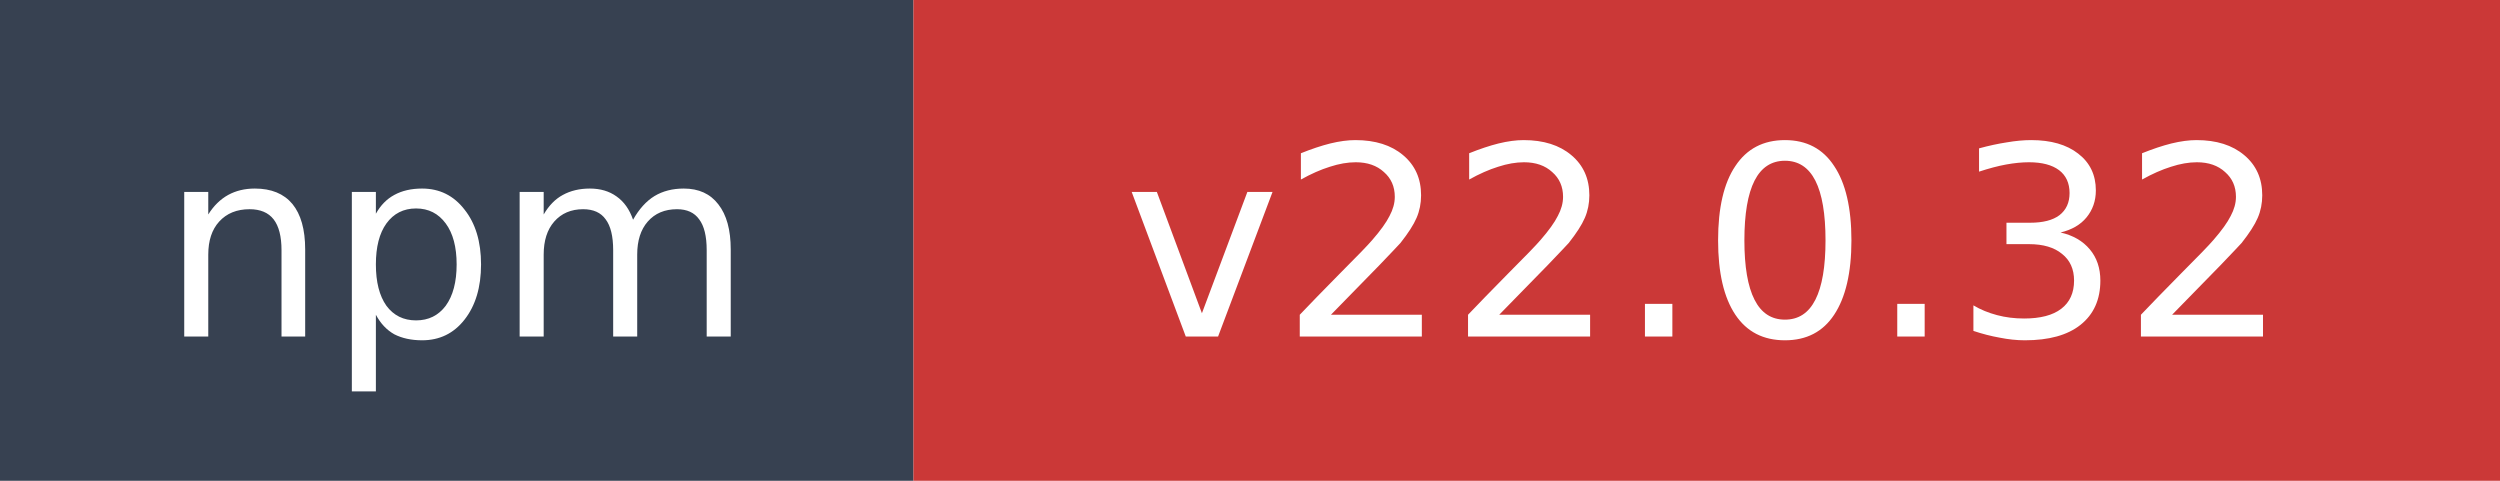
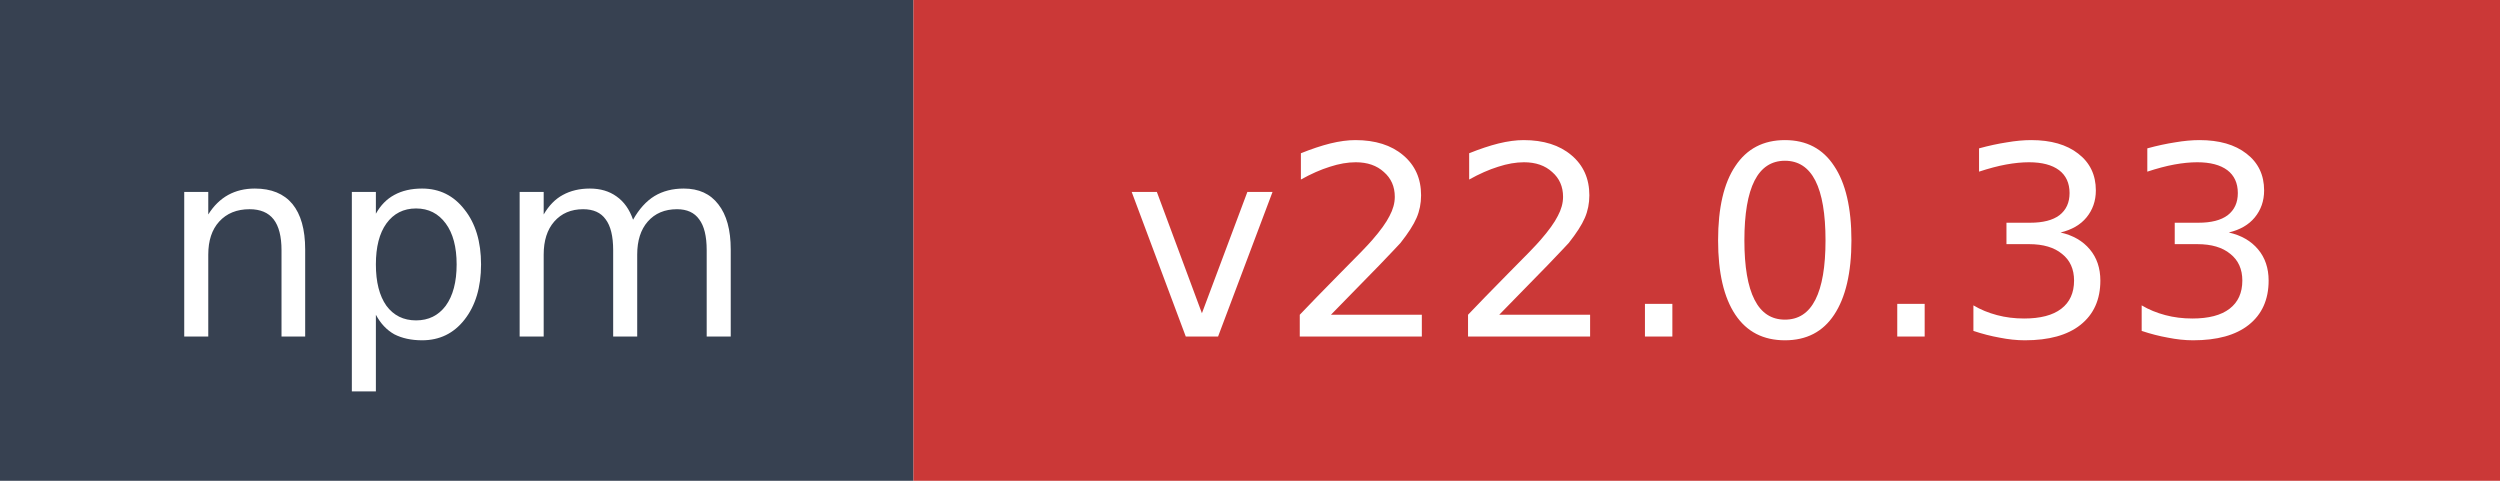
- <svg xmlns="http://www.w3.org/2000/svg" width="104" height="20" role="img" aria-label="npm: v22.0.32">
+ <svg xmlns="http://www.w3.org/2000/svg" width="104" height="20" role="img" aria-label="npm: v22.0.33">
  <rect width="38" height="20" fill="#374151" />
  <rect x="38" width="66" height="20" fill="#cb3837" />
  <text x="19" y="14" fill="#ffffff" font-family="Verdana,Geneva,DejaVu Sans,sans-serif" font-size="11" text-anchor="middle">npm</text>
-   <text x="71" y="14" fill="#ffffff" font-family="Verdana,Geneva,DejaVu Sans,sans-serif" font-size="11" text-anchor="middle">v22.0.32</text>
+   <text x="71" y="14" fill="#ffffff" font-family="Verdana,Geneva,DejaVu Sans,sans-serif" font-size="11" text-anchor="middle">v22.0.33</text>
</svg>
